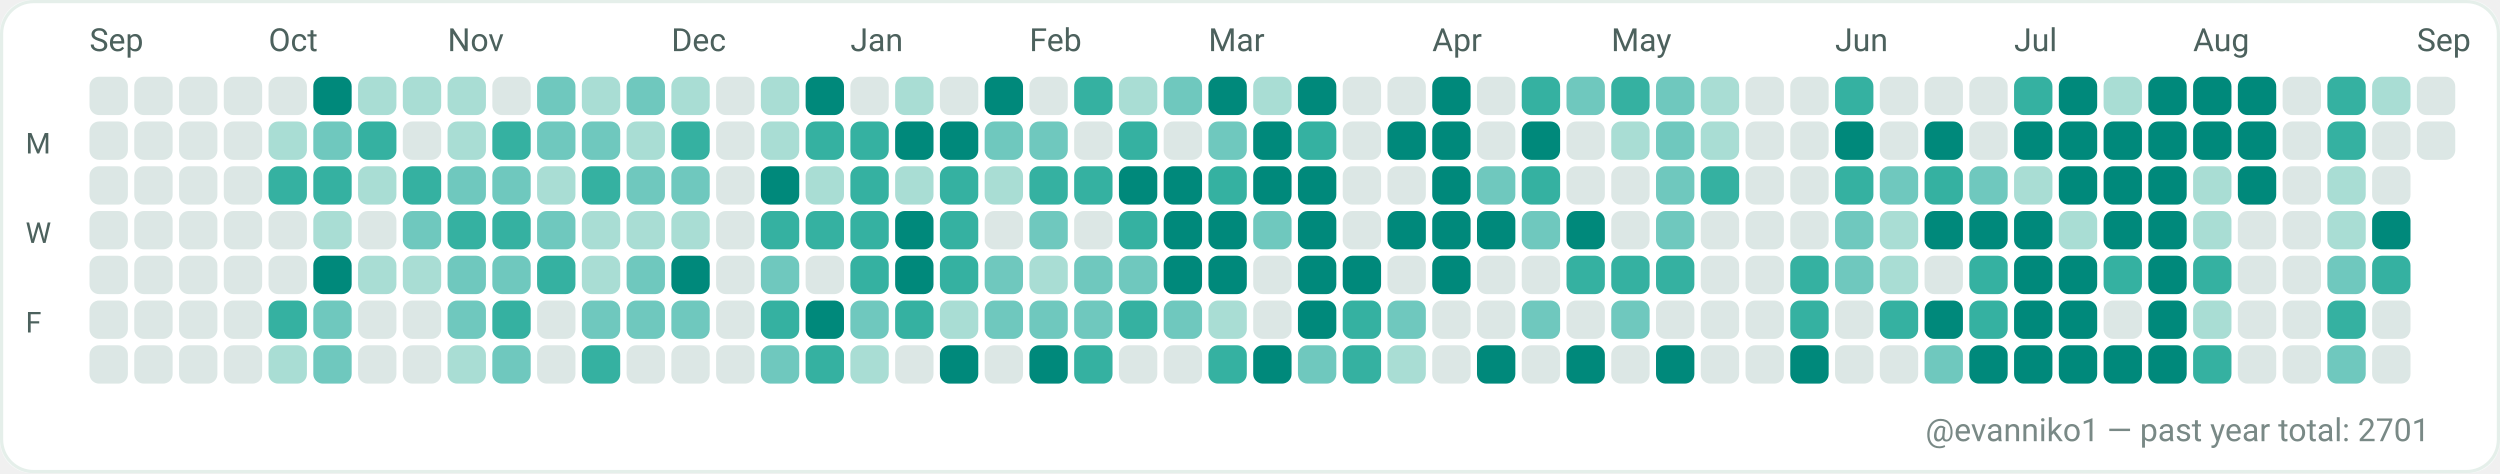
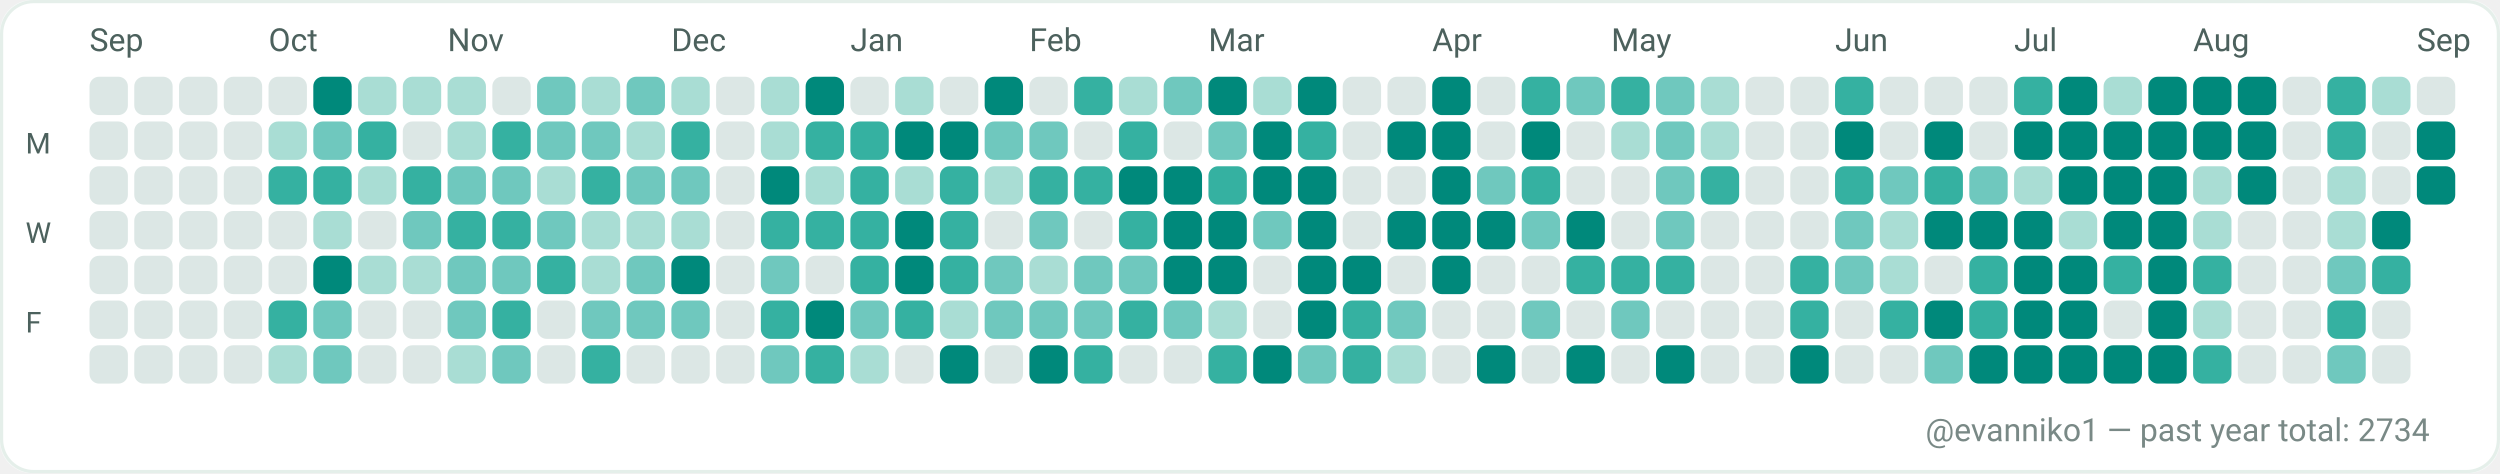
<svg xmlns="http://www.w3.org/2000/svg" width="782" height="148" viewBox="0 0 782 148" role="img" aria-label="GitHub contributions calendar for evanniko1">
  <rect x="0" y="0" width="782" height="148" rx="10" fill="#F7FAF9" />
  <rect x="0.5" y="0.5" width="781" height="147" rx="10" fill="#FFFFFF" stroke="#E5EFEA" stroke-width="1" />
  <text x="28" y="16" fill="#4C615D" font-family="ui-sans-serif, system-ui, -apple-system, Segoe UI, Roboto, Ubuntu, Cantarell, Noto Sans, Helvetica Neue, Arial" font-size="10" text-rendering="geometricPrecision">Sep</text>
  <text x="84" y="16" fill="#4C615D" font-family="ui-sans-serif, system-ui, -apple-system, Segoe UI, Roboto, Ubuntu, Cantarell, Noto Sans, Helvetica Neue, Arial" font-size="10" text-rendering="geometricPrecision">Oct</text>
  <text x="140" y="16" fill="#4C615D" font-family="ui-sans-serif, system-ui, -apple-system, Segoe UI, Roboto, Ubuntu, Cantarell, Noto Sans, Helvetica Neue, Arial" font-size="10" text-rendering="geometricPrecision">Nov</text>
  <text x="210" y="16" fill="#4C615D" font-family="ui-sans-serif, system-ui, -apple-system, Segoe UI, Roboto, Ubuntu, Cantarell, Noto Sans, Helvetica Neue, Arial" font-size="10" text-rendering="geometricPrecision">Dec</text>
  <text x="266" y="16" fill="#4C615D" font-family="ui-sans-serif, system-ui, -apple-system, Segoe UI, Roboto, Ubuntu, Cantarell, Noto Sans, Helvetica Neue, Arial" font-size="10" text-rendering="geometricPrecision">Jan</text>
  <text x="322" y="16" fill="#4C615D" font-family="ui-sans-serif, system-ui, -apple-system, Segoe UI, Roboto, Ubuntu, Cantarell, Noto Sans, Helvetica Neue, Arial" font-size="10" text-rendering="geometricPrecision">Feb</text>
  <text x="378" y="16" fill="#4C615D" font-family="ui-sans-serif, system-ui, -apple-system, Segoe UI, Roboto, Ubuntu, Cantarell, Noto Sans, Helvetica Neue, Arial" font-size="10" text-rendering="geometricPrecision">Mar</text>
  <text x="448" y="16" fill="#4C615D" font-family="ui-sans-serif, system-ui, -apple-system, Segoe UI, Roboto, Ubuntu, Cantarell, Noto Sans, Helvetica Neue, Arial" font-size="10" text-rendering="geometricPrecision">Apr</text>
  <text x="504" y="16" fill="#4C615D" font-family="ui-sans-serif, system-ui, -apple-system, Segoe UI, Roboto, Ubuntu, Cantarell, Noto Sans, Helvetica Neue, Arial" font-size="10" text-rendering="geometricPrecision">May</text>
  <text x="574" y="16" fill="#4C615D" font-family="ui-sans-serif, system-ui, -apple-system, Segoe UI, Roboto, Ubuntu, Cantarell, Noto Sans, Helvetica Neue, Arial" font-size="10" text-rendering="geometricPrecision">Jun</text>
  <text x="630" y="16" fill="#4C615D" font-family="ui-sans-serif, system-ui, -apple-system, Segoe UI, Roboto, Ubuntu, Cantarell, Noto Sans, Helvetica Neue, Arial" font-size="10" text-rendering="geometricPrecision">Jul</text>
  <text x="686" y="16" fill="#4C615D" font-family="ui-sans-serif, system-ui, -apple-system, Segoe UI, Roboto, Ubuntu, Cantarell, Noto Sans, Helvetica Neue, Arial" font-size="10" text-rendering="geometricPrecision">Aug</text>
  <text x="756" y="16" fill="#4C615D" font-family="ui-sans-serif, system-ui, -apple-system, Segoe UI, Roboto, Ubuntu, Cantarell, Noto Sans, Helvetica Neue, Arial" font-size="10" text-rendering="geometricPrecision">Sep</text>
  <text x="8" y="48" fill="#4C615D" font-family="ui-sans-serif, system-ui, -apple-system, Segoe UI, Roboto, Ubuntu, Cantarell, Noto Sans, Helvetica Neue, Arial" font-size="9" text-rendering="geometricPrecision">M</text>
  <text x="8" y="76" fill="#4C615D" font-family="ui-sans-serif, system-ui, -apple-system, Segoe UI, Roboto, Ubuntu, Cantarell, Noto Sans, Helvetica Neue, Arial" font-size="9" text-rendering="geometricPrecision">W</text>
  <text x="8" y="104" fill="#4C615D" font-family="ui-sans-serif, system-ui, -apple-system, Segoe UI, Roboto, Ubuntu, Cantarell, Noto Sans, Helvetica Neue, Arial" font-size="9" text-rendering="geometricPrecision">F</text>
  <g>
    <rect x="28" y="24" width="12" height="12" rx="3" fill="#DCE7E5" />
  </g>
  <g>
    <rect x="28" y="38" width="12" height="12" rx="3" fill="#DCE7E5" />
  </g>
  <g>
    <rect x="28" y="52" width="12" height="12" rx="3" fill="#DCE7E5" />
  </g>
  <g>
    <rect x="28" y="66" width="12" height="12" rx="3" fill="#DCE7E5" />
  </g>
  <g>
    <rect x="28" y="80" width="12" height="12" rx="3" fill="#DCE7E5" />
  </g>
  <g>
    <rect x="28" y="94" width="12" height="12" rx="3" fill="#DCE7E5" />
  </g>
  <g>
    <rect x="28" y="108" width="12" height="12" rx="3" fill="#DCE7E5" />
  </g>
  <g>
    <rect x="42" y="24" width="12" height="12" rx="3" fill="#DCE7E5" />
  </g>
  <g>
    <rect x="42" y="38" width="12" height="12" rx="3" fill="#DCE7E5" />
  </g>
  <g>
    <rect x="42" y="52" width="12" height="12" rx="3" fill="#DCE7E5" />
  </g>
  <g>
    <rect x="42" y="66" width="12" height="12" rx="3" fill="#DCE7E5" />
  </g>
  <g>
    <rect x="42" y="80" width="12" height="12" rx="3" fill="#DCE7E5" />
  </g>
  <g>
    <rect x="42" y="94" width="12" height="12" rx="3" fill="#DCE7E5" />
  </g>
  <g>
    <rect x="42" y="108" width="12" height="12" rx="3" fill="#DCE7E5" />
  </g>
  <g>
    <rect x="56" y="24" width="12" height="12" rx="3" fill="#DCE7E5" />
  </g>
  <g>
    <rect x="56" y="38" width="12" height="12" rx="3" fill="#DCE7E5" />
  </g>
  <g>
    <rect x="56" y="52" width="12" height="12" rx="3" fill="#DCE7E5" />
  </g>
  <g>
    <rect x="56" y="66" width="12" height="12" rx="3" fill="#DCE7E5" />
  </g>
  <g>
    <rect x="56" y="80" width="12" height="12" rx="3" fill="#DCE7E5" />
  </g>
  <g>
    <rect x="56" y="94" width="12" height="12" rx="3" fill="#DCE7E5" />
  </g>
  <g>
    <rect x="56" y="108" width="12" height="12" rx="3" fill="#DCE7E5" />
  </g>
  <g>
    <rect x="70" y="24" width="12" height="12" rx="3" fill="#DCE7E5" />
  </g>
  <g>
    <rect x="70" y="38" width="12" height="12" rx="3" fill="#DCE7E5" />
  </g>
  <g>
    <rect x="70" y="52" width="12" height="12" rx="3" fill="#DCE7E5" />
  </g>
  <g>
    <rect x="70" y="66" width="12" height="12" rx="3" fill="#DCE7E5" />
  </g>
  <g>
    <rect x="70" y="80" width="12" height="12" rx="3" fill="#DCE7E5" />
  </g>
  <g>
    <rect x="70" y="94" width="12" height="12" rx="3" fill="#DCE7E5" />
  </g>
  <g>
    <rect x="70" y="108" width="12" height="12" rx="3" fill="#DCE7E5" />
  </g>
  <g>
    <rect x="84" y="24" width="12" height="12" rx="3" fill="#DCE7E5" />
  </g>
  <g>
    <rect x="84" y="38" width="12" height="12" rx="3" fill="#A9DDD4" />
  </g>
  <g>
    <rect x="84" y="52" width="12" height="12" rx="3" fill="#35B1A1" />
  </g>
  <g>
    <rect x="84" y="66" width="12" height="12" rx="3" fill="#DCE7E5" />
  </g>
  <g>
    <rect x="84" y="80" width="12" height="12" rx="3" fill="#DCE7E5" />
  </g>
  <g>
    <rect x="84" y="94" width="12" height="12" rx="3" fill="#35B1A1" />
  </g>
  <g>
    <rect x="84" y="108" width="12" height="12" rx="3" fill="#A9DDD4" />
  </g>
  <g>
    <rect x="98" y="24" width="12" height="12" rx="3" fill="#00897B" />
  </g>
  <g>
    <rect x="98" y="38" width="12" height="12" rx="3" fill="#6FC8BE" />
  </g>
  <g>
    <rect x="98" y="52" width="12" height="12" rx="3" fill="#35B1A1" />
  </g>
  <g>
    <rect x="98" y="66" width="12" height="12" rx="3" fill="#A9DDD4" />
  </g>
  <g>
    <rect x="98" y="80" width="12" height="12" rx="3" fill="#00897B" />
  </g>
  <g>
    <rect x="98" y="94" width="12" height="12" rx="3" fill="#6FC8BE" />
  </g>
  <g>
    <rect x="98" y="108" width="12" height="12" rx="3" fill="#6FC8BE" />
  </g>
  <g>
    <rect x="112" y="24" width="12" height="12" rx="3" fill="#A9DDD4" />
  </g>
  <g>
    <rect x="112" y="38" width="12" height="12" rx="3" fill="#35B1A1" />
  </g>
  <g>
    <rect x="112" y="52" width="12" height="12" rx="3" fill="#A9DDD4" />
  </g>
  <g>
    <rect x="112" y="66" width="12" height="12" rx="3" fill="#DCE7E5" />
  </g>
  <g>
    <rect x="112" y="80" width="12" height="12" rx="3" fill="#A9DDD4" />
  </g>
  <g>
    <rect x="112" y="94" width="12" height="12" rx="3" fill="#DCE7E5" />
  </g>
  <g>
    <rect x="112" y="108" width="12" height="12" rx="3" fill="#DCE7E5" />
  </g>
  <g>
    <rect x="126" y="24" width="12" height="12" rx="3" fill="#A9DDD4" />
  </g>
  <g>
    <rect x="126" y="38" width="12" height="12" rx="3" fill="#DCE7E5" />
  </g>
  <g>
    <rect x="126" y="52" width="12" height="12" rx="3" fill="#35B1A1" />
  </g>
  <g>
    <rect x="126" y="66" width="12" height="12" rx="3" fill="#6FC8BE" />
  </g>
  <g>
    <rect x="126" y="80" width="12" height="12" rx="3" fill="#A9DDD4" />
  </g>
  <g>
    <rect x="126" y="94" width="12" height="12" rx="3" fill="#DCE7E5" />
  </g>
  <g>
    <rect x="126" y="108" width="12" height="12" rx="3" fill="#DCE7E5" />
  </g>
  <g>
    <rect x="140" y="24" width="12" height="12" rx="3" fill="#A9DDD4" />
  </g>
  <g>
    <rect x="140" y="38" width="12" height="12" rx="3" fill="#A9DDD4" />
  </g>
  <g>
    <rect x="140" y="52" width="12" height="12" rx="3" fill="#6FC8BE" />
  </g>
  <g>
    <rect x="140" y="66" width="12" height="12" rx="3" fill="#35B1A1" />
  </g>
  <g>
    <rect x="140" y="80" width="12" height="12" rx="3" fill="#6FC8BE" />
  </g>
  <g>
    <rect x="140" y="94" width="12" height="12" rx="3" fill="#6FC8BE" />
  </g>
  <g>
    <rect x="140" y="108" width="12" height="12" rx="3" fill="#A9DDD4" />
  </g>
  <g>
    <rect x="154" y="24" width="12" height="12" rx="3" fill="#DCE7E5" />
  </g>
  <g>
    <rect x="154" y="38" width="12" height="12" rx="3" fill="#35B1A1" />
  </g>
  <g>
    <rect x="154" y="52" width="12" height="12" rx="3" fill="#6FC8BE" />
  </g>
  <g>
    <rect x="154" y="66" width="12" height="12" rx="3" fill="#35B1A1" />
  </g>
  <g>
    <rect x="154" y="80" width="12" height="12" rx="3" fill="#6FC8BE" />
  </g>
  <g>
    <rect x="154" y="94" width="12" height="12" rx="3" fill="#35B1A1" />
  </g>
  <g>
    <rect x="154" y="108" width="12" height="12" rx="3" fill="#6FC8BE" />
  </g>
  <g>
    <rect x="168" y="24" width="12" height="12" rx="3" fill="#6FC8BE" />
  </g>
  <g>
    <rect x="168" y="38" width="12" height="12" rx="3" fill="#6FC8BE" />
  </g>
  <g>
    <rect x="168" y="52" width="12" height="12" rx="3" fill="#A9DDD4" />
  </g>
  <g>
    <rect x="168" y="66" width="12" height="12" rx="3" fill="#6FC8BE" />
  </g>
  <g>
    <rect x="168" y="80" width="12" height="12" rx="3" fill="#35B1A1" />
  </g>
  <g>
    <rect x="168" y="94" width="12" height="12" rx="3" fill="#DCE7E5" />
  </g>
  <g>
    <rect x="168" y="108" width="12" height="12" rx="3" fill="#DCE7E5" />
  </g>
  <g>
    <rect x="182" y="24" width="12" height="12" rx="3" fill="#A9DDD4" />
  </g>
  <g>
    <rect x="182" y="38" width="12" height="12" rx="3" fill="#6FC8BE" />
  </g>
  <g>
    <rect x="182" y="52" width="12" height="12" rx="3" fill="#35B1A1" />
  </g>
  <g>
    <rect x="182" y="66" width="12" height="12" rx="3" fill="#A9DDD4" />
  </g>
  <g>
    <rect x="182" y="80" width="12" height="12" rx="3" fill="#A9DDD4" />
  </g>
  <g>
    <rect x="182" y="94" width="12" height="12" rx="3" fill="#6FC8BE" />
  </g>
  <g>
    <rect x="182" y="108" width="12" height="12" rx="3" fill="#35B1A1" />
  </g>
  <g>
    <rect x="196" y="24" width="12" height="12" rx="3" fill="#6FC8BE" />
  </g>
  <g>
    <rect x="196" y="38" width="12" height="12" rx="3" fill="#A9DDD4" />
  </g>
  <g>
    <rect x="196" y="52" width="12" height="12" rx="3" fill="#6FC8BE" />
  </g>
  <g>
    <rect x="196" y="66" width="12" height="12" rx="3" fill="#A9DDD4" />
  </g>
  <g>
    <rect x="196" y="80" width="12" height="12" rx="3" fill="#6FC8BE" />
  </g>
  <g>
    <rect x="196" y="94" width="12" height="12" rx="3" fill="#6FC8BE" />
  </g>
  <g>
    <rect x="196" y="108" width="12" height="12" rx="3" fill="#DCE7E5" />
  </g>
  <g>
    <rect x="210" y="24" width="12" height="12" rx="3" fill="#A9DDD4" />
  </g>
  <g>
    <rect x="210" y="38" width="12" height="12" rx="3" fill="#35B1A1" />
  </g>
  <g>
    <rect x="210" y="52" width="12" height="12" rx="3" fill="#6FC8BE" />
  </g>
  <g>
    <rect x="210" y="66" width="12" height="12" rx="3" fill="#A9DDD4" />
  </g>
  <g>
    <rect x="210" y="80" width="12" height="12" rx="3" fill="#00897B" />
  </g>
  <g>
    <rect x="210" y="94" width="12" height="12" rx="3" fill="#6FC8BE" />
  </g>
  <g>
    <rect x="210" y="108" width="12" height="12" rx="3" fill="#DCE7E5" />
  </g>
  <g>
    <rect x="224" y="24" width="12" height="12" rx="3" fill="#DCE7E5" />
  </g>
  <g>
    <rect x="224" y="38" width="12" height="12" rx="3" fill="#DCE7E5" />
  </g>
  <g>
    <rect x="224" y="52" width="12" height="12" rx="3" fill="#DCE7E5" />
  </g>
  <g>
    <rect x="224" y="66" width="12" height="12" rx="3" fill="#DCE7E5" />
  </g>
  <g>
    <rect x="224" y="80" width="12" height="12" rx="3" fill="#DCE7E5" />
  </g>
  <g>
    <rect x="224" y="94" width="12" height="12" rx="3" fill="#DCE7E5" />
  </g>
  <g>
    <rect x="224" y="108" width="12" height="12" rx="3" fill="#DCE7E5" />
  </g>
  <g>
    <rect x="238" y="24" width="12" height="12" rx="3" fill="#A9DDD4" />
  </g>
  <g>
    <rect x="238" y="38" width="12" height="12" rx="3" fill="#A9DDD4" />
  </g>
  <g>
    <rect x="238" y="52" width="12" height="12" rx="3" fill="#00897B" />
  </g>
  <g>
    <rect x="238" y="66" width="12" height="12" rx="3" fill="#35B1A1" />
  </g>
  <g>
    <rect x="238" y="80" width="12" height="12" rx="3" fill="#6FC8BE" />
  </g>
  <g>
    <rect x="238" y="94" width="12" height="12" rx="3" fill="#35B1A1" />
  </g>
  <g>
    <rect x="238" y="108" width="12" height="12" rx="3" fill="#6FC8BE" />
  </g>
  <g>
    <rect x="252" y="24" width="12" height="12" rx="3" fill="#00897B" />
  </g>
  <g>
    <rect x="252" y="38" width="12" height="12" rx="3" fill="#35B1A1" />
  </g>
  <g>
    <rect x="252" y="52" width="12" height="12" rx="3" fill="#A9DDD4" />
  </g>
  <g>
    <rect x="252" y="66" width="12" height="12" rx="3" fill="#35B1A1" />
  </g>
  <g>
    <rect x="252" y="80" width="12" height="12" rx="3" fill="#DCE7E5" />
  </g>
  <g>
    <rect x="252" y="94" width="12" height="12" rx="3" fill="#00897B" />
  </g>
  <g>
    <rect x="252" y="108" width="12" height="12" rx="3" fill="#35B1A1" />
  </g>
  <g>
    <rect x="266" y="24" width="12" height="12" rx="3" fill="#DCE7E5" />
  </g>
  <g>
    <rect x="266" y="38" width="12" height="12" rx="3" fill="#35B1A1" />
  </g>
  <g>
    <rect x="266" y="52" width="12" height="12" rx="3" fill="#35B1A1" />
  </g>
  <g>
    <rect x="266" y="66" width="12" height="12" rx="3" fill="#35B1A1" />
  </g>
  <g>
    <rect x="266" y="80" width="12" height="12" rx="3" fill="#35B1A1" />
  </g>
  <g>
    <rect x="266" y="94" width="12" height="12" rx="3" fill="#6FC8BE" />
  </g>
  <g>
    <rect x="266" y="108" width="12" height="12" rx="3" fill="#A9DDD4" />
  </g>
  <g>
    <rect x="280" y="24" width="12" height="12" rx="3" fill="#A9DDD4" />
  </g>
  <g>
    <rect x="280" y="38" width="12" height="12" rx="3" fill="#00897B" />
  </g>
  <g>
    <rect x="280" y="52" width="12" height="12" rx="3" fill="#A9DDD4" />
  </g>
  <g>
    <rect x="280" y="66" width="12" height="12" rx="3" fill="#00897B" />
  </g>
  <g>
    <rect x="280" y="80" width="12" height="12" rx="3" fill="#00897B" />
  </g>
  <g>
    <rect x="280" y="94" width="12" height="12" rx="3" fill="#35B1A1" />
  </g>
  <g>
    <rect x="280" y="108" width="12" height="12" rx="3" fill="#DCE7E5" />
  </g>
  <g>
    <rect x="294" y="24" width="12" height="12" rx="3" fill="#DCE7E5" />
  </g>
  <g>
    <rect x="294" y="38" width="12" height="12" rx="3" fill="#00897B" />
  </g>
  <g>
    <rect x="294" y="52" width="12" height="12" rx="3" fill="#35B1A1" />
  </g>
  <g>
    <rect x="294" y="66" width="12" height="12" rx="3" fill="#35B1A1" />
  </g>
  <g>
    <rect x="294" y="80" width="12" height="12" rx="3" fill="#35B1A1" />
  </g>
  <g>
    <rect x="294" y="94" width="12" height="12" rx="3" fill="#A9DDD4" />
  </g>
  <g>
    <rect x="294" y="108" width="12" height="12" rx="3" fill="#00897B" />
  </g>
  <g>
    <rect x="308" y="24" width="12" height="12" rx="3" fill="#00897B" />
  </g>
  <g>
    <rect x="308" y="38" width="12" height="12" rx="3" fill="#6FC8BE" />
  </g>
  <g>
    <rect x="308" y="52" width="12" height="12" rx="3" fill="#A9DDD4" />
  </g>
  <g>
    <rect x="308" y="66" width="12" height="12" rx="3" fill="#DCE7E5" />
  </g>
  <g>
    <rect x="308" y="80" width="12" height="12" rx="3" fill="#6FC8BE" />
  </g>
  <g>
    <rect x="308" y="94" width="12" height="12" rx="3" fill="#6FC8BE" />
  </g>
  <g>
    <rect x="308" y="108" width="12" height="12" rx="3" fill="#DCE7E5" />
  </g>
  <g>
    <rect x="322" y="24" width="12" height="12" rx="3" fill="#DCE7E5" />
  </g>
  <g>
    <rect x="322" y="38" width="12" height="12" rx="3" fill="#6FC8BE" />
  </g>
  <g>
    <rect x="322" y="52" width="12" height="12" rx="3" fill="#35B1A1" />
  </g>
  <g>
    <rect x="322" y="66" width="12" height="12" rx="3" fill="#6FC8BE" />
  </g>
  <g>
    <rect x="322" y="80" width="12" height="12" rx="3" fill="#A9DDD4" />
  </g>
  <g>
    <rect x="322" y="94" width="12" height="12" rx="3" fill="#6FC8BE" />
  </g>
  <g>
    <rect x="322" y="108" width="12" height="12" rx="3" fill="#00897B" />
  </g>
  <g>
    <rect x="336" y="24" width="12" height="12" rx="3" fill="#35B1A1" />
  </g>
  <g>
    <rect x="336" y="38" width="12" height="12" rx="3" fill="#DCE7E5" />
  </g>
  <g>
    <rect x="336" y="52" width="12" height="12" rx="3" fill="#35B1A1" />
  </g>
  <g>
    <rect x="336" y="66" width="12" height="12" rx="3" fill="#DCE7E5" />
  </g>
  <g>
    <rect x="336" y="80" width="12" height="12" rx="3" fill="#6FC8BE" />
  </g>
  <g>
    <rect x="336" y="94" width="12" height="12" rx="3" fill="#6FC8BE" />
  </g>
  <g>
    <rect x="336" y="108" width="12" height="12" rx="3" fill="#35B1A1" />
  </g>
  <g>
    <rect x="350" y="24" width="12" height="12" rx="3" fill="#A9DDD4" />
  </g>
  <g>
    <rect x="350" y="38" width="12" height="12" rx="3" fill="#35B1A1" />
  </g>
  <g>
    <rect x="350" y="52" width="12" height="12" rx="3" fill="#00897B" />
  </g>
  <g>
    <rect x="350" y="66" width="12" height="12" rx="3" fill="#35B1A1" />
  </g>
  <g>
    <rect x="350" y="80" width="12" height="12" rx="3" fill="#6FC8BE" />
  </g>
  <g>
    <rect x="350" y="94" width="12" height="12" rx="3" fill="#35B1A1" />
  </g>
  <g>
    <rect x="350" y="108" width="12" height="12" rx="3" fill="#DCE7E5" />
  </g>
  <g>
    <rect x="364" y="24" width="12" height="12" rx="3" fill="#6FC8BE" />
  </g>
  <g>
    <rect x="364" y="38" width="12" height="12" rx="3" fill="#DCE7E5" />
  </g>
  <g>
    <rect x="364" y="52" width="12" height="12" rx="3" fill="#00897B" />
  </g>
  <g>
    <rect x="364" y="66" width="12" height="12" rx="3" fill="#00897B" />
  </g>
  <g>
    <rect x="364" y="80" width="12" height="12" rx="3" fill="#00897B" />
  </g>
  <g>
    <rect x="364" y="94" width="12" height="12" rx="3" fill="#6FC8BE" />
  </g>
  <g>
    <rect x="364" y="108" width="12" height="12" rx="3" fill="#DCE7E5" />
  </g>
  <g>
    <rect x="378" y="24" width="12" height="12" rx="3" fill="#00897B" />
  </g>
  <g>
    <rect x="378" y="38" width="12" height="12" rx="3" fill="#6FC8BE" />
  </g>
  <g>
    <rect x="378" y="52" width="12" height="12" rx="3" fill="#35B1A1" />
  </g>
  <g>
    <rect x="378" y="66" width="12" height="12" rx="3" fill="#00897B" />
  </g>
  <g>
    <rect x="378" y="80" width="12" height="12" rx="3" fill="#00897B" />
  </g>
  <g>
    <rect x="378" y="94" width="12" height="12" rx="3" fill="#A9DDD4" />
  </g>
  <g>
    <rect x="378" y="108" width="12" height="12" rx="3" fill="#35B1A1" />
  </g>
  <g>
    <rect x="392" y="24" width="12" height="12" rx="3" fill="#A9DDD4" />
  </g>
  <g>
    <rect x="392" y="38" width="12" height="12" rx="3" fill="#00897B" />
  </g>
  <g>
    <rect x="392" y="52" width="12" height="12" rx="3" fill="#00897B" />
  </g>
  <g>
    <rect x="392" y="66" width="12" height="12" rx="3" fill="#6FC8BE" />
  </g>
  <g>
    <rect x="392" y="80" width="12" height="12" rx="3" fill="#DCE7E5" />
  </g>
  <g>
    <rect x="392" y="94" width="12" height="12" rx="3" fill="#DCE7E5" />
  </g>
  <g>
    <rect x="392" y="108" width="12" height="12" rx="3" fill="#00897B" />
  </g>
  <g>
    <rect x="406" y="24" width="12" height="12" rx="3" fill="#00897B" />
  </g>
  <g>
    <rect x="406" y="38" width="12" height="12" rx="3" fill="#35B1A1" />
  </g>
  <g>
    <rect x="406" y="52" width="12" height="12" rx="3" fill="#00897B" />
  </g>
  <g>
    <rect x="406" y="66" width="12" height="12" rx="3" fill="#00897B" />
  </g>
  <g>
    <rect x="406" y="80" width="12" height="12" rx="3" fill="#00897B" />
  </g>
  <g>
    <rect x="406" y="94" width="12" height="12" rx="3" fill="#00897B" />
  </g>
  <g>
    <rect x="406" y="108" width="12" height="12" rx="3" fill="#6FC8BE" />
  </g>
  <g>
    <rect x="420" y="24" width="12" height="12" rx="3" fill="#DCE7E5" />
  </g>
  <g>
    <rect x="420" y="38" width="12" height="12" rx="3" fill="#DCE7E5" />
  </g>
  <g>
    <rect x="420" y="52" width="12" height="12" rx="3" fill="#DCE7E5" />
  </g>
  <g>
    <rect x="420" y="66" width="12" height="12" rx="3" fill="#DCE7E5" />
  </g>
  <g>
    <rect x="420" y="80" width="12" height="12" rx="3" fill="#00897B" />
  </g>
  <g>
    <rect x="420" y="94" width="12" height="12" rx="3" fill="#35B1A1" />
  </g>
  <g>
    <rect x="420" y="108" width="12" height="12" rx="3" fill="#35B1A1" />
  </g>
  <g>
    <rect x="434" y="24" width="12" height="12" rx="3" fill="#DCE7E5" />
  </g>
  <g>
    <rect x="434" y="38" width="12" height="12" rx="3" fill="#00897B" />
  </g>
  <g>
    <rect x="434" y="52" width="12" height="12" rx="3" fill="#DCE7E5" />
  </g>
  <g>
    <rect x="434" y="66" width="12" height="12" rx="3" fill="#00897B" />
  </g>
  <g>
    <rect x="434" y="80" width="12" height="12" rx="3" fill="#DCE7E5" />
  </g>
  <g>
    <rect x="434" y="94" width="12" height="12" rx="3" fill="#6FC8BE" />
  </g>
  <g>
    <rect x="434" y="108" width="12" height="12" rx="3" fill="#A9DDD4" />
  </g>
  <g>
    <rect x="448" y="24" width="12" height="12" rx="3" fill="#00897B" />
  </g>
  <g>
    <rect x="448" y="38" width="12" height="12" rx="3" fill="#00897B" />
  </g>
  <g>
    <rect x="448" y="52" width="12" height="12" rx="3" fill="#00897B" />
  </g>
  <g>
    <rect x="448" y="66" width="12" height="12" rx="3" fill="#00897B" />
  </g>
  <g>
    <rect x="448" y="80" width="12" height="12" rx="3" fill="#00897B" />
  </g>
  <g>
    <rect x="448" y="94" width="12" height="12" rx="3" fill="#DCE7E5" />
  </g>
  <g>
    <rect x="448" y="108" width="12" height="12" rx="3" fill="#DCE7E5" />
  </g>
  <g>
    <rect x="462" y="24" width="12" height="12" rx="3" fill="#DCE7E5" />
  </g>
  <g>
    <rect x="462" y="38" width="12" height="12" rx="3" fill="#DCE7E5" />
  </g>
  <g>
    <rect x="462" y="52" width="12" height="12" rx="3" fill="#6FC8BE" />
  </g>
  <g>
    <rect x="462" y="66" width="12" height="12" rx="3" fill="#00897B" />
  </g>
  <g>
    <rect x="462" y="80" width="12" height="12" rx="3" fill="#DCE7E5" />
  </g>
  <g>
    <rect x="462" y="94" width="12" height="12" rx="3" fill="#DCE7E5" />
  </g>
  <g>
    <rect x="462" y="108" width="12" height="12" rx="3" fill="#00897B" />
  </g>
  <g>
    <rect x="476" y="24" width="12" height="12" rx="3" fill="#35B1A1" />
  </g>
  <g>
    <rect x="476" y="38" width="12" height="12" rx="3" fill="#00897B" />
  </g>
  <g>
    <rect x="476" y="52" width="12" height="12" rx="3" fill="#35B1A1" />
  </g>
  <g>
    <rect x="476" y="66" width="12" height="12" rx="3" fill="#6FC8BE" />
  </g>
  <g>
    <rect x="476" y="80" width="12" height="12" rx="3" fill="#DCE7E5" />
  </g>
  <g>
    <rect x="476" y="94" width="12" height="12" rx="3" fill="#6FC8BE" />
  </g>
  <g>
    <rect x="476" y="108" width="12" height="12" rx="3" fill="#DCE7E5" />
  </g>
  <g>
    <rect x="490" y="24" width="12" height="12" rx="3" fill="#6FC8BE" />
  </g>
  <g>
    <rect x="490" y="38" width="12" height="12" rx="3" fill="#DCE7E5" />
  </g>
  <g>
    <rect x="490" y="52" width="12" height="12" rx="3" fill="#DCE7E5" />
  </g>
  <g>
    <rect x="490" y="66" width="12" height="12" rx="3" fill="#00897B" />
  </g>
  <g>
    <rect x="490" y="80" width="12" height="12" rx="3" fill="#35B1A1" />
  </g>
  <g>
    <rect x="490" y="94" width="12" height="12" rx="3" fill="#DCE7E5" />
  </g>
  <g>
    <rect x="490" y="108" width="12" height="12" rx="3" fill="#00897B" />
  </g>
  <g>
    <rect x="504" y="24" width="12" height="12" rx="3" fill="#35B1A1" />
  </g>
  <g>
    <rect x="504" y="38" width="12" height="12" rx="3" fill="#A9DDD4" />
  </g>
  <g>
    <rect x="504" y="52" width="12" height="12" rx="3" fill="#DCE7E5" />
  </g>
  <g>
    <rect x="504" y="66" width="12" height="12" rx="3" fill="#DCE7E5" />
  </g>
  <g>
    <rect x="504" y="80" width="12" height="12" rx="3" fill="#35B1A1" />
  </g>
  <g>
    <rect x="504" y="94" width="12" height="12" rx="3" fill="#6FC8BE" />
  </g>
  <g>
    <rect x="504" y="108" width="12" height="12" rx="3" fill="#DCE7E5" />
  </g>
  <g>
    <rect x="518" y="24" width="12" height="12" rx="3" fill="#6FC8BE" />
  </g>
  <g>
    <rect x="518" y="38" width="12" height="12" rx="3" fill="#6FC8BE" />
  </g>
  <g>
    <rect x="518" y="52" width="12" height="12" rx="3" fill="#6FC8BE" />
  </g>
  <g>
    <rect x="518" y="66" width="12" height="12" rx="3" fill="#6FC8BE" />
  </g>
  <g>
    <rect x="518" y="80" width="12" height="12" rx="3" fill="#35B1A1" />
  </g>
  <g>
    <rect x="518" y="94" width="12" height="12" rx="3" fill="#DCE7E5" />
  </g>
  <g>
    <rect x="518" y="108" width="12" height="12" rx="3" fill="#00897B" />
  </g>
  <g>
    <rect x="532" y="24" width="12" height="12" rx="3" fill="#A9DDD4" />
  </g>
  <g>
    <rect x="532" y="38" width="12" height="12" rx="3" fill="#A9DDD4" />
  </g>
  <g>
    <rect x="532" y="52" width="12" height="12" rx="3" fill="#35B1A1" />
  </g>
  <g>
    <rect x="532" y="66" width="12" height="12" rx="3" fill="#DCE7E5" />
  </g>
  <g>
    <rect x="532" y="80" width="12" height="12" rx="3" fill="#DCE7E5" />
  </g>
  <g>
    <rect x="532" y="94" width="12" height="12" rx="3" fill="#DCE7E5" />
  </g>
  <g>
    <rect x="532" y="108" width="12" height="12" rx="3" fill="#DCE7E5" />
  </g>
  <g>
    <rect x="546" y="24" width="12" height="12" rx="3" fill="#DCE7E5" />
  </g>
  <g>
    <rect x="546" y="38" width="12" height="12" rx="3" fill="#DCE7E5" />
  </g>
  <g>
    <rect x="546" y="52" width="12" height="12" rx="3" fill="#DCE7E5" />
  </g>
  <g>
    <rect x="546" y="66" width="12" height="12" rx="3" fill="#DCE7E5" />
  </g>
  <g>
    <rect x="546" y="80" width="12" height="12" rx="3" fill="#DCE7E5" />
  </g>
  <g>
    <rect x="546" y="94" width="12" height="12" rx="3" fill="#DCE7E5" />
  </g>
  <g>
    <rect x="546" y="108" width="12" height="12" rx="3" fill="#DCE7E5" />
  </g>
  <g>
    <rect x="560" y="24" width="12" height="12" rx="3" fill="#DCE7E5" />
  </g>
  <g>
    <rect x="560" y="38" width="12" height="12" rx="3" fill="#DCE7E5" />
  </g>
  <g>
    <rect x="560" y="52" width="12" height="12" rx="3" fill="#DCE7E5" />
  </g>
  <g>
    <rect x="560" y="66" width="12" height="12" rx="3" fill="#DCE7E5" />
  </g>
  <g>
    <rect x="560" y="80" width="12" height="12" rx="3" fill="#35B1A1" />
  </g>
  <g>
    <rect x="560" y="94" width="12" height="12" rx="3" fill="#35B1A1" />
  </g>
  <g>
    <rect x="560" y="108" width="12" height="12" rx="3" fill="#00897B" />
  </g>
  <g>
    <rect x="574" y="24" width="12" height="12" rx="3" fill="#35B1A1" />
  </g>
  <g>
    <rect x="574" y="38" width="12" height="12" rx="3" fill="#00897B" />
  </g>
  <g>
    <rect x="574" y="52" width="12" height="12" rx="3" fill="#35B1A1" />
  </g>
  <g>
    <rect x="574" y="66" width="12" height="12" rx="3" fill="#6FC8BE" />
  </g>
  <g>
    <rect x="574" y="80" width="12" height="12" rx="3" fill="#6FC8BE" />
  </g>
  <g>
    <rect x="574" y="94" width="12" height="12" rx="3" fill="#DCE7E5" />
  </g>
  <g>
    <rect x="574" y="108" width="12" height="12" rx="3" fill="#DCE7E5" />
  </g>
  <g>
    <rect x="588" y="24" width="12" height="12" rx="3" fill="#DCE7E5" />
  </g>
  <g>
    <rect x="588" y="38" width="12" height="12" rx="3" fill="#DCE7E5" />
  </g>
  <g>
    <rect x="588" y="52" width="12" height="12" rx="3" fill="#6FC8BE" />
  </g>
  <g>
    <rect x="588" y="66" width="12" height="12" rx="3" fill="#A9DDD4" />
  </g>
  <g>
    <rect x="588" y="80" width="12" height="12" rx="3" fill="#A9DDD4" />
  </g>
  <g>
    <rect x="588" y="94" width="12" height="12" rx="3" fill="#35B1A1" />
  </g>
  <g>
    <rect x="588" y="108" width="12" height="12" rx="3" fill="#DCE7E5" />
  </g>
  <g>
    <rect x="602" y="24" width="12" height="12" rx="3" fill="#DCE7E5" />
  </g>
  <g>
    <rect x="602" y="38" width="12" height="12" rx="3" fill="#00897B" />
  </g>
  <g>
    <rect x="602" y="52" width="12" height="12" rx="3" fill="#35B1A1" />
  </g>
  <g>
    <rect x="602" y="66" width="12" height="12" rx="3" fill="#00897B" />
  </g>
  <g>
    <rect x="602" y="80" width="12" height="12" rx="3" fill="#DCE7E5" />
  </g>
  <g>
    <rect x="602" y="94" width="12" height="12" rx="3" fill="#00897B" />
  </g>
  <g>
    <rect x="602" y="108" width="12" height="12" rx="3" fill="#6FC8BE" />
  </g>
  <g>
    <rect x="616" y="24" width="12" height="12" rx="3" fill="#DCE7E5" />
  </g>
  <g>
    <rect x="616" y="38" width="12" height="12" rx="3" fill="#DCE7E5" />
  </g>
  <g>
    <rect x="616" y="52" width="12" height="12" rx="3" fill="#6FC8BE" />
  </g>
  <g>
    <rect x="616" y="66" width="12" height="12" rx="3" fill="#00897B" />
  </g>
  <g>
    <rect x="616" y="80" width="12" height="12" rx="3" fill="#35B1A1" />
  </g>
  <g>
    <rect x="616" y="94" width="12" height="12" rx="3" fill="#35B1A1" />
  </g>
  <g>
    <rect x="616" y="108" width="12" height="12" rx="3" fill="#00897B" />
  </g>
  <g>
    <rect x="630" y="24" width="12" height="12" rx="3" fill="#35B1A1" />
  </g>
  <g>
    <rect x="630" y="38" width="12" height="12" rx="3" fill="#00897B" />
  </g>
  <g>
    <rect x="630" y="52" width="12" height="12" rx="3" fill="#A9DDD4" />
  </g>
  <g>
    <rect x="630" y="66" width="12" height="12" rx="3" fill="#00897B" />
  </g>
  <g>
    <rect x="630" y="80" width="12" height="12" rx="3" fill="#00897B" />
  </g>
  <g>
    <rect x="630" y="94" width="12" height="12" rx="3" fill="#00897B" />
  </g>
  <g>
    <rect x="630" y="108" width="12" height="12" rx="3" fill="#00897B" />
  </g>
  <g>
    <rect x="644" y="24" width="12" height="12" rx="3" fill="#00897B" />
  </g>
  <g>
    <rect x="644" y="38" width="12" height="12" rx="3" fill="#00897B" />
  </g>
  <g>
    <rect x="644" y="52" width="12" height="12" rx="3" fill="#00897B" />
  </g>
  <g>
    <rect x="644" y="66" width="12" height="12" rx="3" fill="#A9DDD4" />
  </g>
  <g>
    <rect x="644" y="80" width="12" height="12" rx="3" fill="#00897B" />
  </g>
  <g>
    <rect x="644" y="94" width="12" height="12" rx="3" fill="#00897B" />
  </g>
  <g>
    <rect x="644" y="108" width="12" height="12" rx="3" fill="#00897B" />
  </g>
  <g>
    <rect x="658" y="24" width="12" height="12" rx="3" fill="#A9DDD4" />
  </g>
  <g>
    <rect x="658" y="38" width="12" height="12" rx="3" fill="#00897B" />
  </g>
  <g>
    <rect x="658" y="52" width="12" height="12" rx="3" fill="#00897B" />
  </g>
  <g>
    <rect x="658" y="66" width="12" height="12" rx="3" fill="#00897B" />
  </g>
  <g>
    <rect x="658" y="80" width="12" height="12" rx="3" fill="#35B1A1" />
  </g>
  <g>
    <rect x="658" y="94" width="12" height="12" rx="3" fill="#DCE7E5" />
  </g>
  <g>
    <rect x="658" y="108" width="12" height="12" rx="3" fill="#00897B" />
  </g>
  <g>
    <rect x="672" y="24" width="12" height="12" rx="3" fill="#00897B" />
  </g>
  <g>
    <rect x="672" y="38" width="12" height="12" rx="3" fill="#00897B" />
  </g>
  <g>
    <rect x="672" y="52" width="12" height="12" rx="3" fill="#00897B" />
  </g>
  <g>
    <rect x="672" y="66" width="12" height="12" rx="3" fill="#00897B" />
  </g>
  <g>
    <rect x="672" y="80" width="12" height="12" rx="3" fill="#00897B" />
  </g>
  <g>
    <rect x="672" y="94" width="12" height="12" rx="3" fill="#00897B" />
  </g>
  <g>
    <rect x="672" y="108" width="12" height="12" rx="3" fill="#00897B" />
  </g>
  <g>
    <rect x="686" y="24" width="12" height="12" rx="3" fill="#00897B" />
  </g>
  <g>
    <rect x="686" y="38" width="12" height="12" rx="3" fill="#00897B" />
  </g>
  <g>
    <rect x="686" y="52" width="12" height="12" rx="3" fill="#A9DDD4" />
  </g>
  <g>
    <rect x="686" y="66" width="12" height="12" rx="3" fill="#A9DDD4" />
  </g>
  <g>
    <rect x="686" y="80" width="12" height="12" rx="3" fill="#35B1A1" />
  </g>
  <g>
    <rect x="686" y="94" width="12" height="12" rx="3" fill="#A9DDD4" />
  </g>
  <g>
    <rect x="686" y="108" width="12" height="12" rx="3" fill="#35B1A1" />
  </g>
  <g>
    <rect x="700" y="24" width="12" height="12" rx="3" fill="#00897B" />
  </g>
  <g>
    <rect x="700" y="38" width="12" height="12" rx="3" fill="#00897B" />
  </g>
  <g>
    <rect x="700" y="52" width="12" height="12" rx="3" fill="#00897B" />
  </g>
  <g>
    <rect x="700" y="66" width="12" height="12" rx="3" fill="#DCE7E5" />
  </g>
  <g>
    <rect x="700" y="80" width="12" height="12" rx="3" fill="#DCE7E5" />
  </g>
  <g>
    <rect x="700" y="94" width="12" height="12" rx="3" fill="#DCE7E5" />
  </g>
  <g>
    <rect x="700" y="108" width="12" height="12" rx="3" fill="#DCE7E5" />
  </g>
  <g>
    <rect x="714" y="24" width="12" height="12" rx="3" fill="#DCE7E5" />
  </g>
  <g>
    <rect x="714" y="38" width="12" height="12" rx="3" fill="#DCE7E5" />
  </g>
  <g>
    <rect x="714" y="52" width="12" height="12" rx="3" fill="#DCE7E5" />
  </g>
  <g>
    <rect x="714" y="66" width="12" height="12" rx="3" fill="#DCE7E5" />
  </g>
  <g>
    <rect x="714" y="80" width="12" height="12" rx="3" fill="#DCE7E5" />
  </g>
  <g>
    <rect x="714" y="94" width="12" height="12" rx="3" fill="#DCE7E5" />
  </g>
  <g>
    <rect x="714" y="108" width="12" height="12" rx="3" fill="#DCE7E5" />
  </g>
  <g>
    <rect x="728" y="24" width="12" height="12" rx="3" fill="#35B1A1" />
  </g>
  <g>
    <rect x="728" y="38" width="12" height="12" rx="3" fill="#35B1A1" />
  </g>
  <g>
    <rect x="728" y="52" width="12" height="12" rx="3" fill="#A9DDD4" />
  </g>
  <g>
    <rect x="728" y="66" width="12" height="12" rx="3" fill="#A9DDD4" />
  </g>
  <g>
    <rect x="728" y="80" width="12" height="12" rx="3" fill="#6FC8BE" />
  </g>
  <g>
    <rect x="728" y="94" width="12" height="12" rx="3" fill="#35B1A1" />
  </g>
  <g>
    <rect x="728" y="108" width="12" height="12" rx="3" fill="#6FC8BE" />
  </g>
  <g>
    <rect x="742" y="24" width="12" height="12" rx="3" fill="#A9DDD4" />
  </g>
  <g>
    <rect x="742" y="38" width="12" height="12" rx="3" fill="#DCE7E5" />
  </g>
  <g>
    <rect x="742" y="52" width="12" height="12" rx="3" fill="#DCE7E5" />
  </g>
  <g>
    <rect x="742" y="66" width="12" height="12" rx="3" fill="#00897B" />
  </g>
  <g>
    <rect x="742" y="80" width="12" height="12" rx="3" fill="#35B1A1" />
  </g>
  <g>
    <rect x="742" y="94" width="12" height="12" rx="3" fill="#DCE7E5" />
  </g>
  <g>
    <rect x="742" y="108" width="12" height="12" rx="3" fill="#DCE7E5" />
  </g>
  <g>
    <rect x="756" y="24" width="12" height="12" rx="3" fill="#DCE7E5" />
  </g>
  <g>
-     <rect x="756" y="38" width="12" height="12" rx="3" fill="#DCE7E5" />
-   </g>
-   <text x="760" y="138" fill="#4C615D" font-family="ui-sans-serif, system-ui, -apple-system, Segoe UI, Roboto, Ubuntu, Cantarell, Noto Sans, Helvetica Neue, Arial" font-size="10" text-anchor="end" opacity="0.75">@evanniko1 — past year total: 2701</text>
+     <rect x="756" y="38" width="12" height="12" rx="3" fill="#00897B" />
+   </g>
+   <g>
+     <rect x="756" y="52" width="12" height="12" rx="3" fill="#00897B" />
+   </g>
+   <text x="760" y="138" fill="#4C615D" font-family="ui-sans-serif, system-ui, -apple-system, Segoe UI, Roboto, Ubuntu, Cantarell, Noto Sans, Helvetica Neue, Arial" font-size="10" text-anchor="end" opacity="0.75">@evanniko1 — past year total: 2734</text>
</svg>
